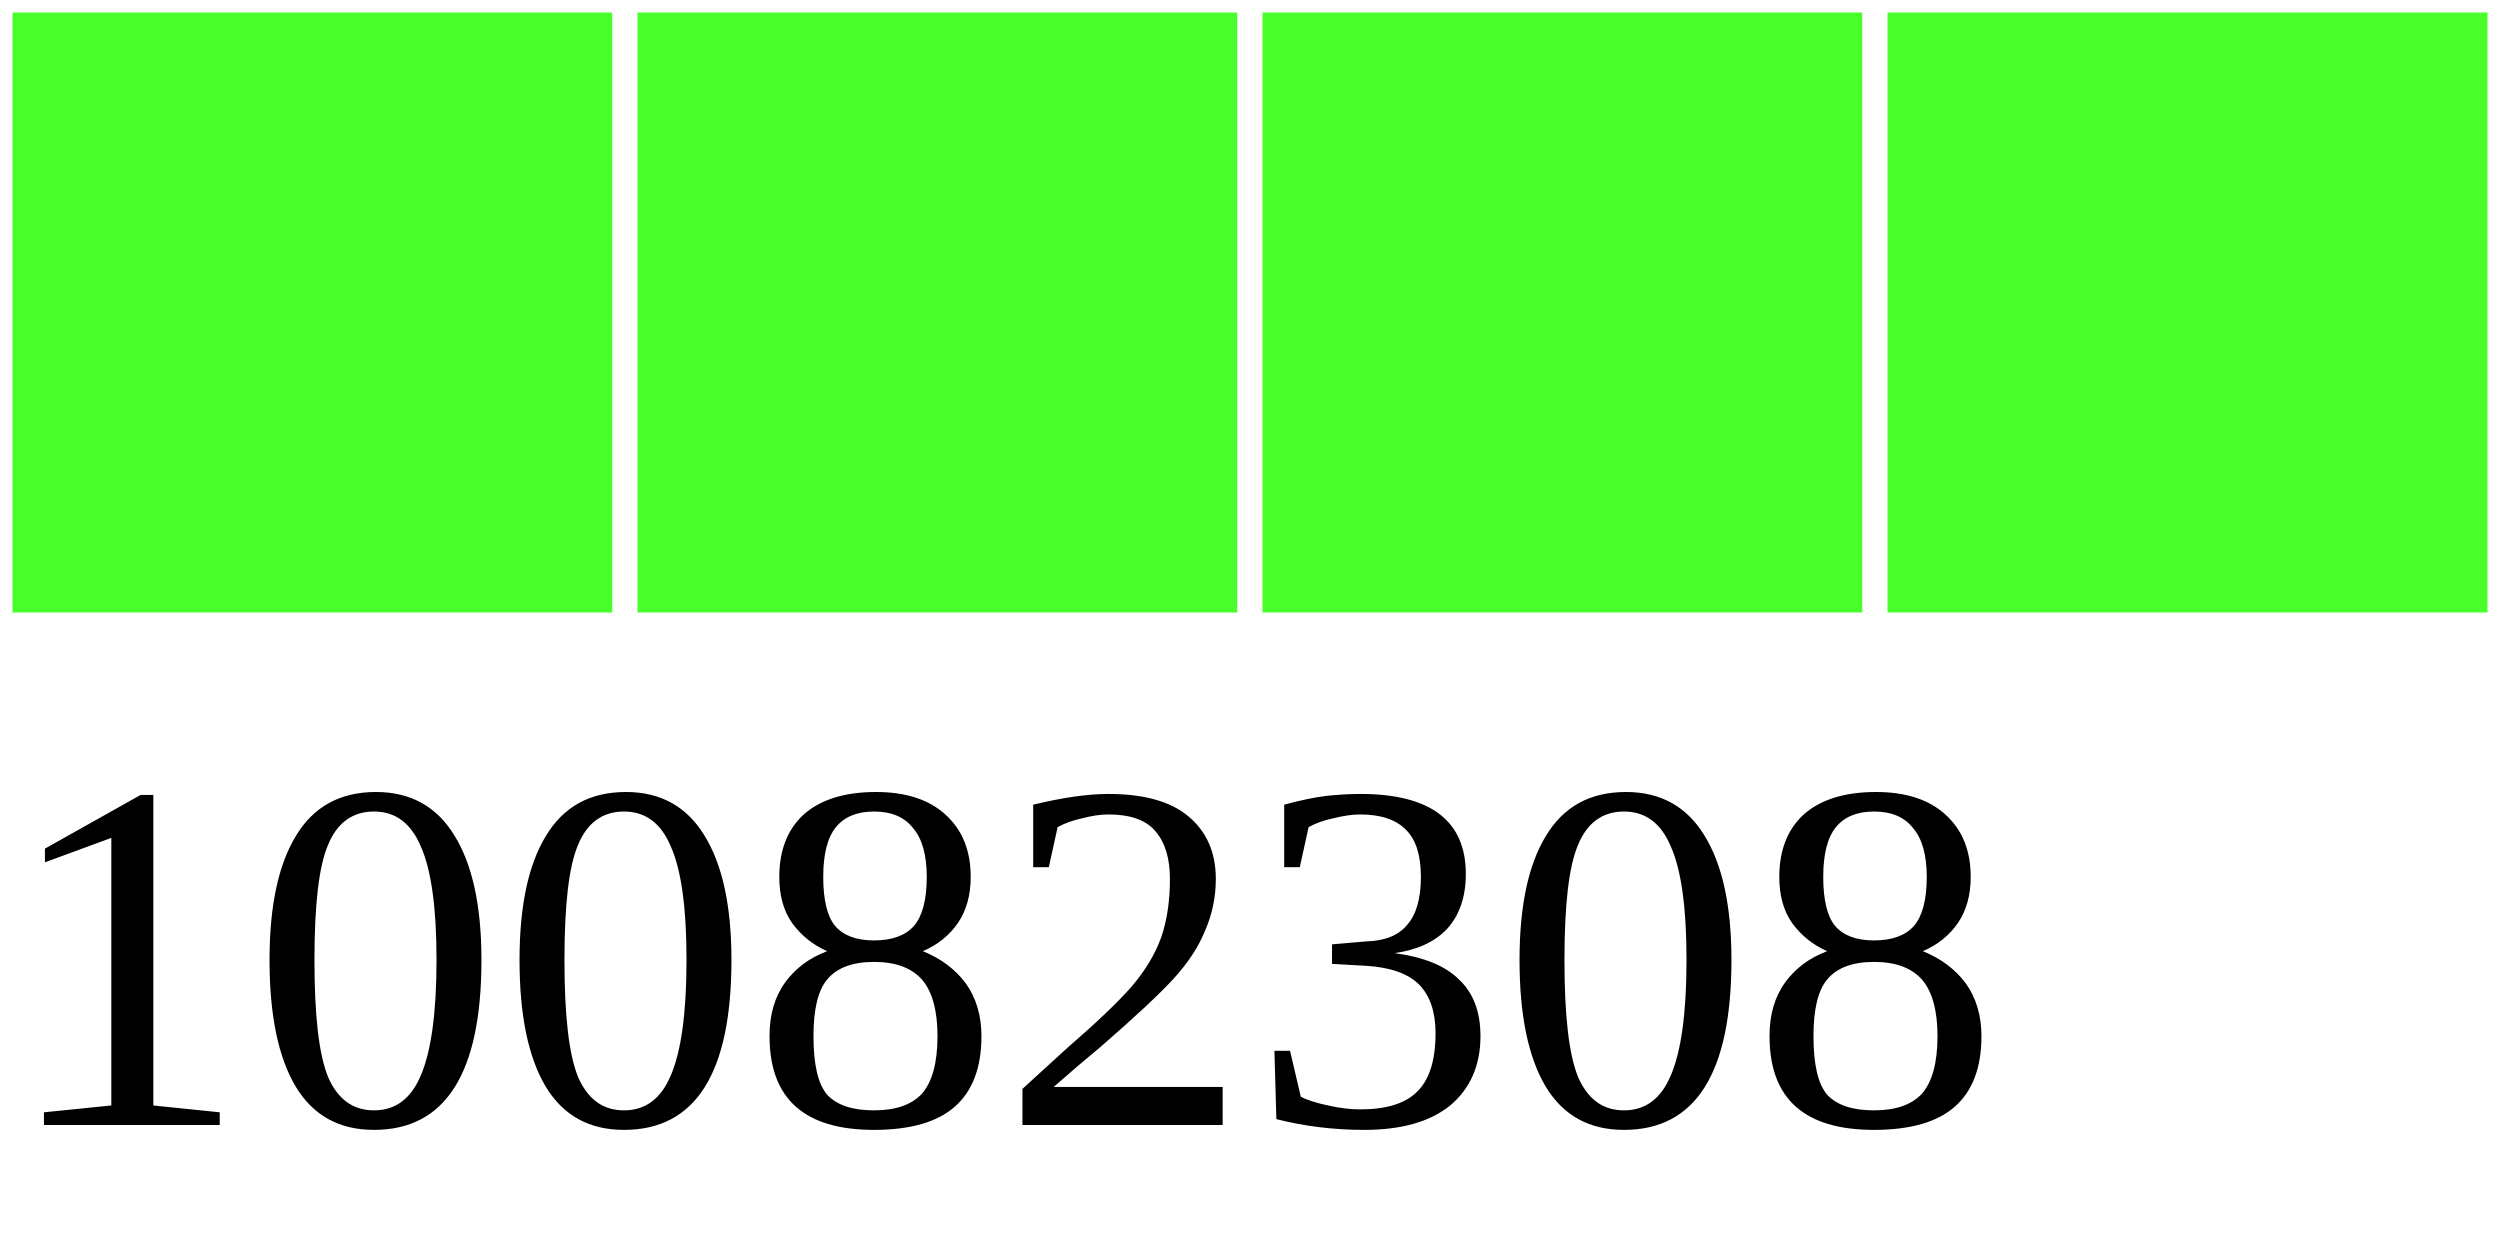
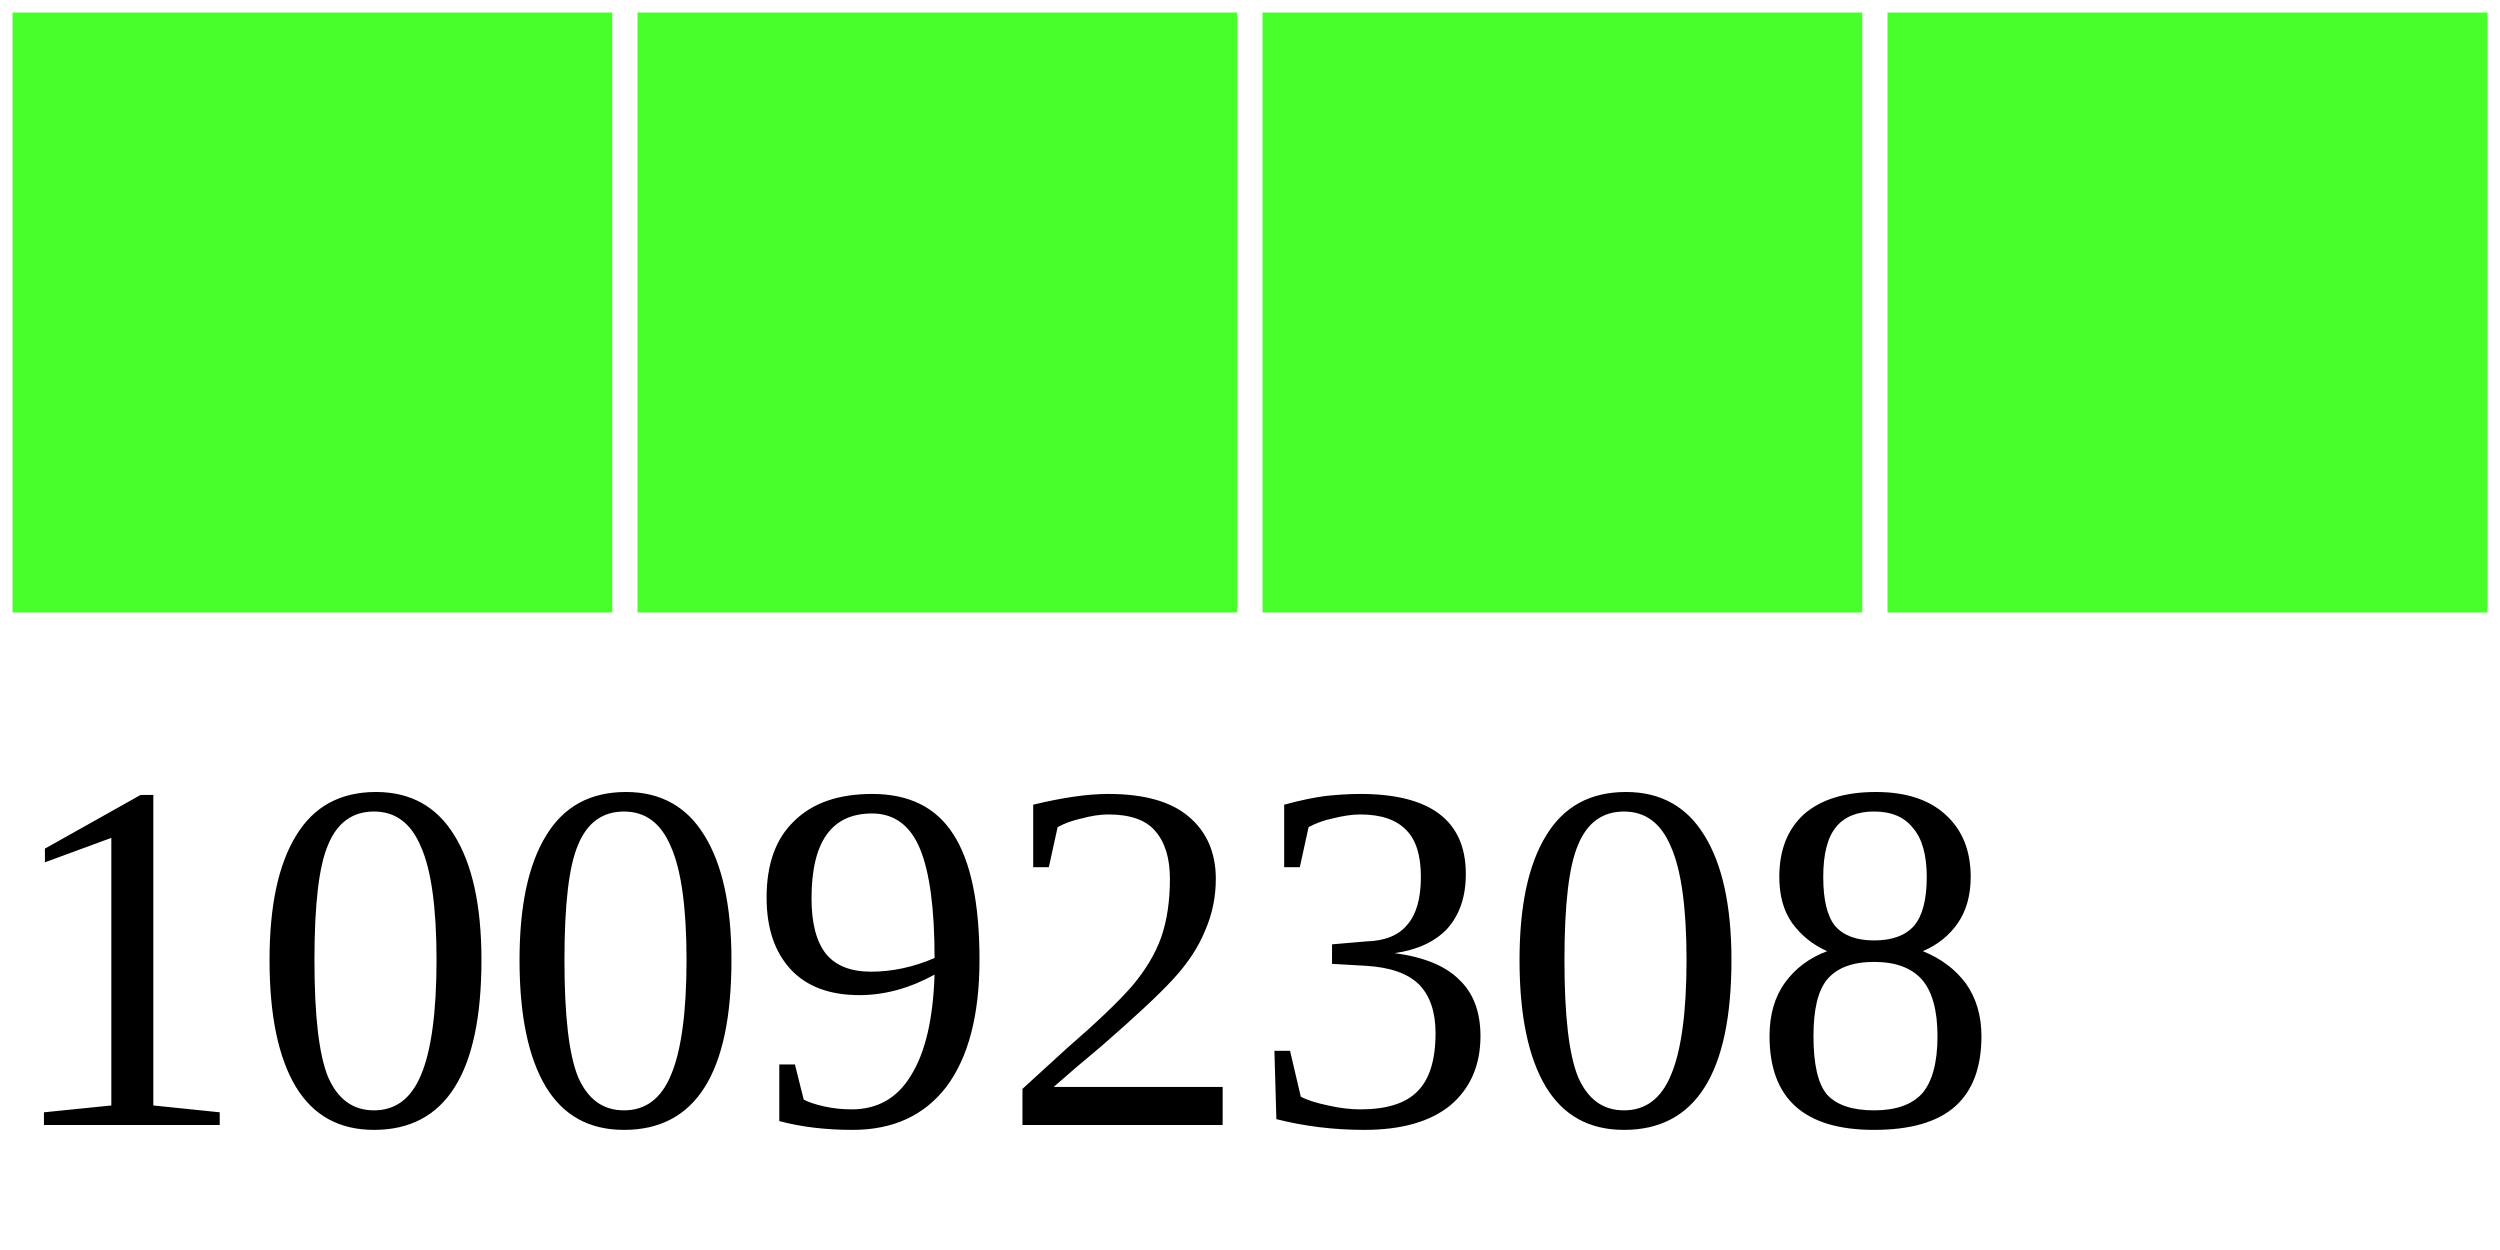
<svg xmlns="http://www.w3.org/2000/svg" width="40" height="20">
  <g>
    <rect width="10" height="10" style="fill:#48FF2C;stroke-width:0.4;stroke:rgb(255,255,255)" x="0" />
    <rect width="10" height="10" style="fill:#48FF2C;stroke-width:0.4;stroke:rgb(255,255,255)" x="10" />
    <rect width="10" height="10" style="fill:#48FF2C;stroke-width:0.4;stroke:rgb(255,255,255)" x="20" />
    <rect width="10" height="10" style="fill:#48FF2C;stroke-width:0.4;stroke:rgb(255,255,255)" x="30" />
-     <text x="0" y="18" fill="black" font-size="8">10082308</text>
+     <text x="0" y="18" fill="black" font-size="8">10092308</text>
  </g>
</svg>
